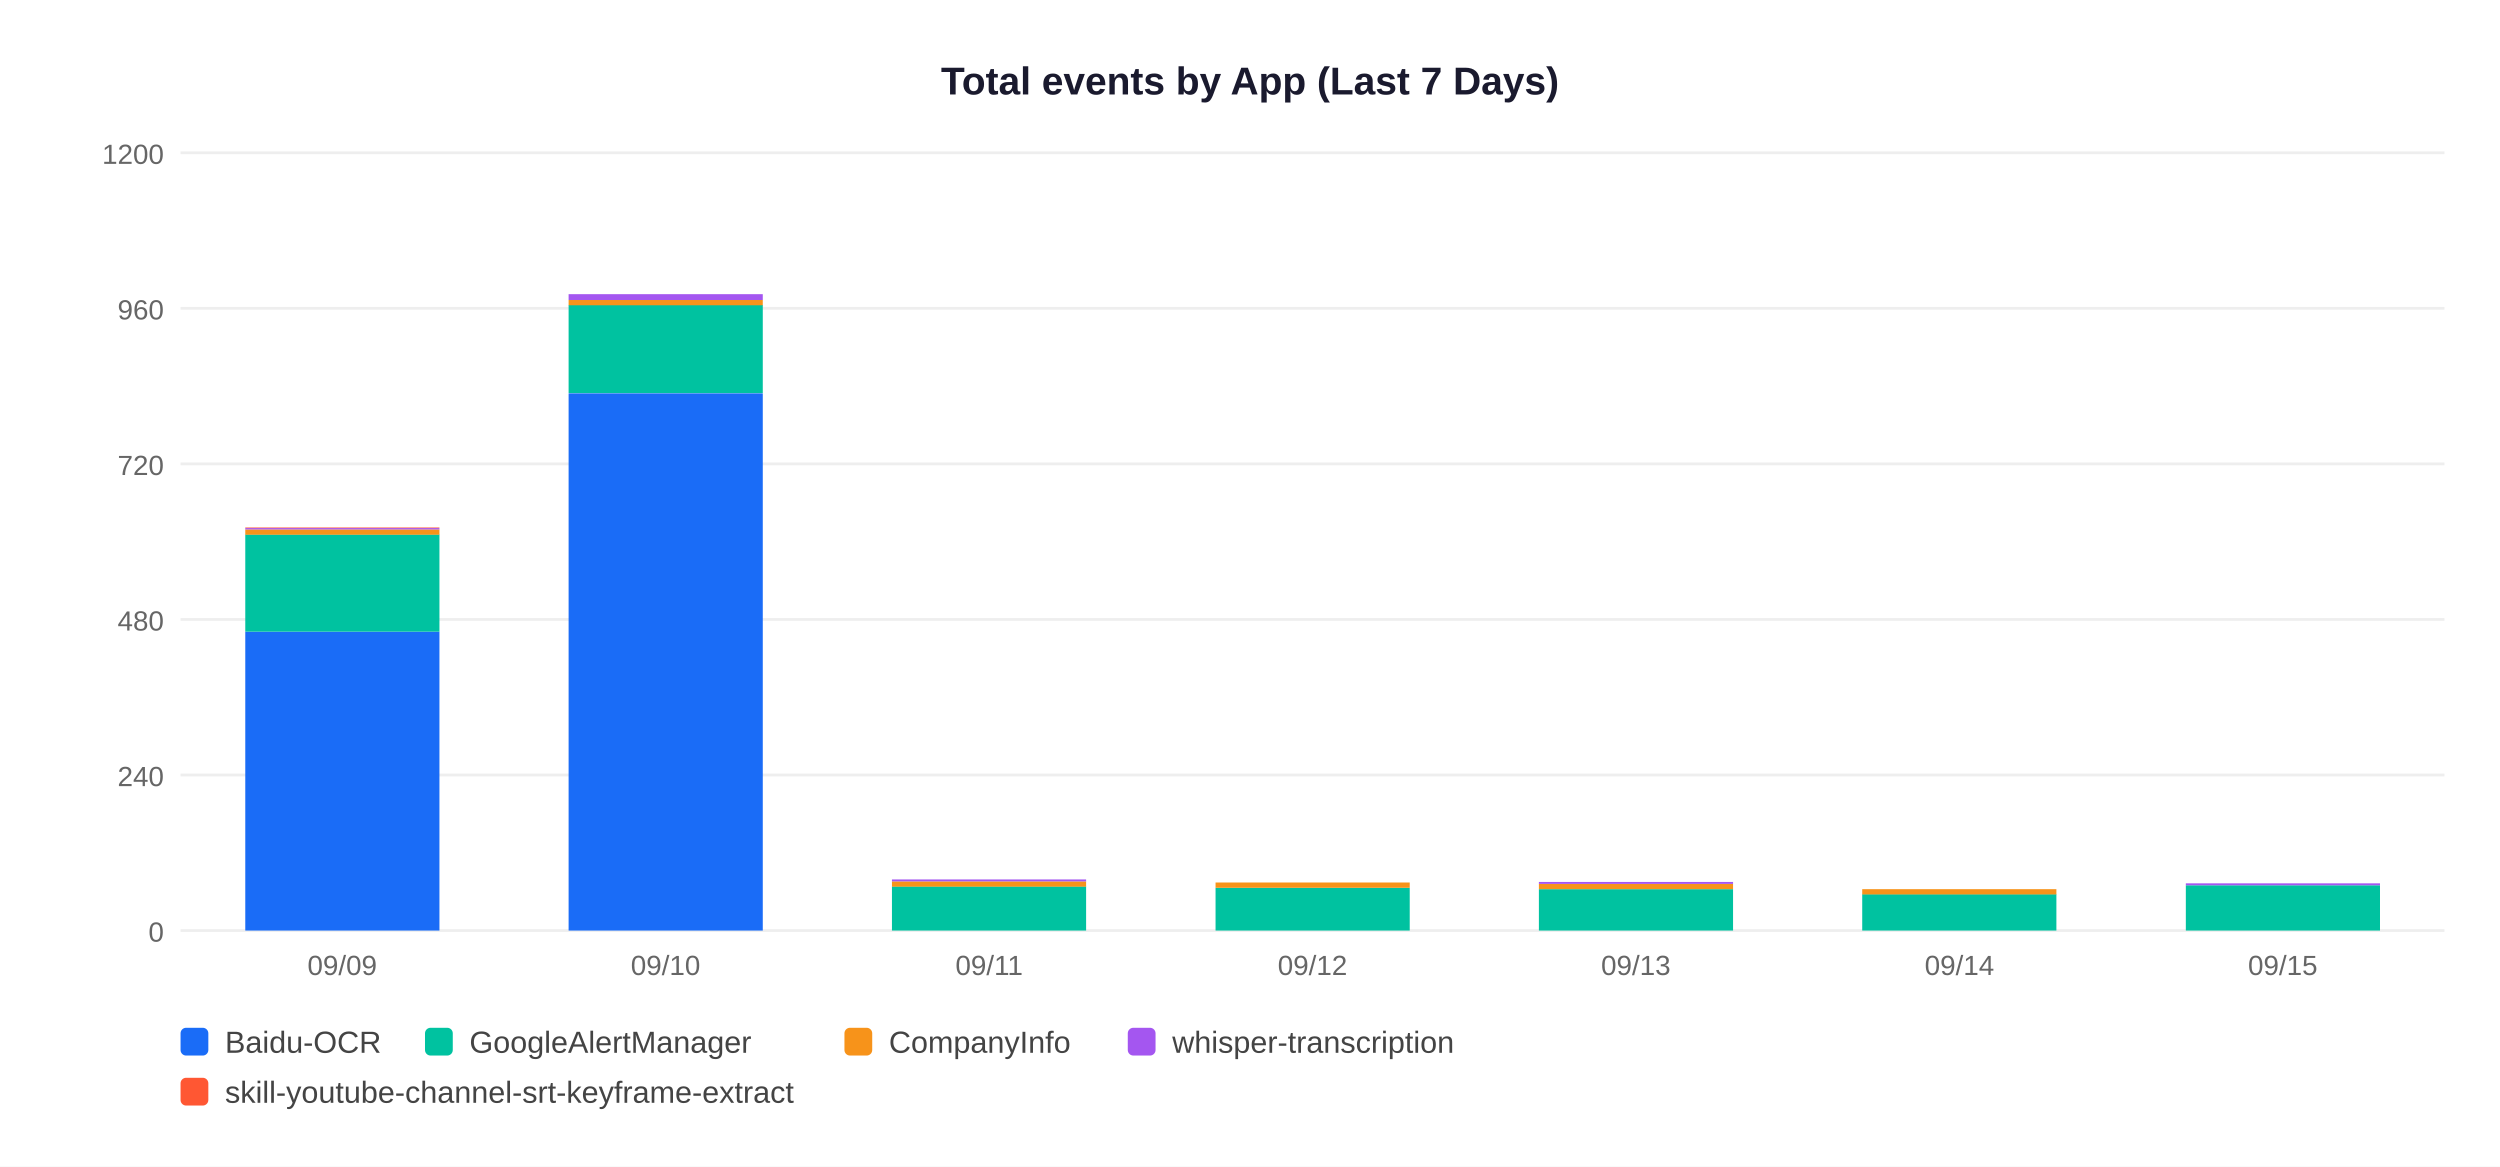
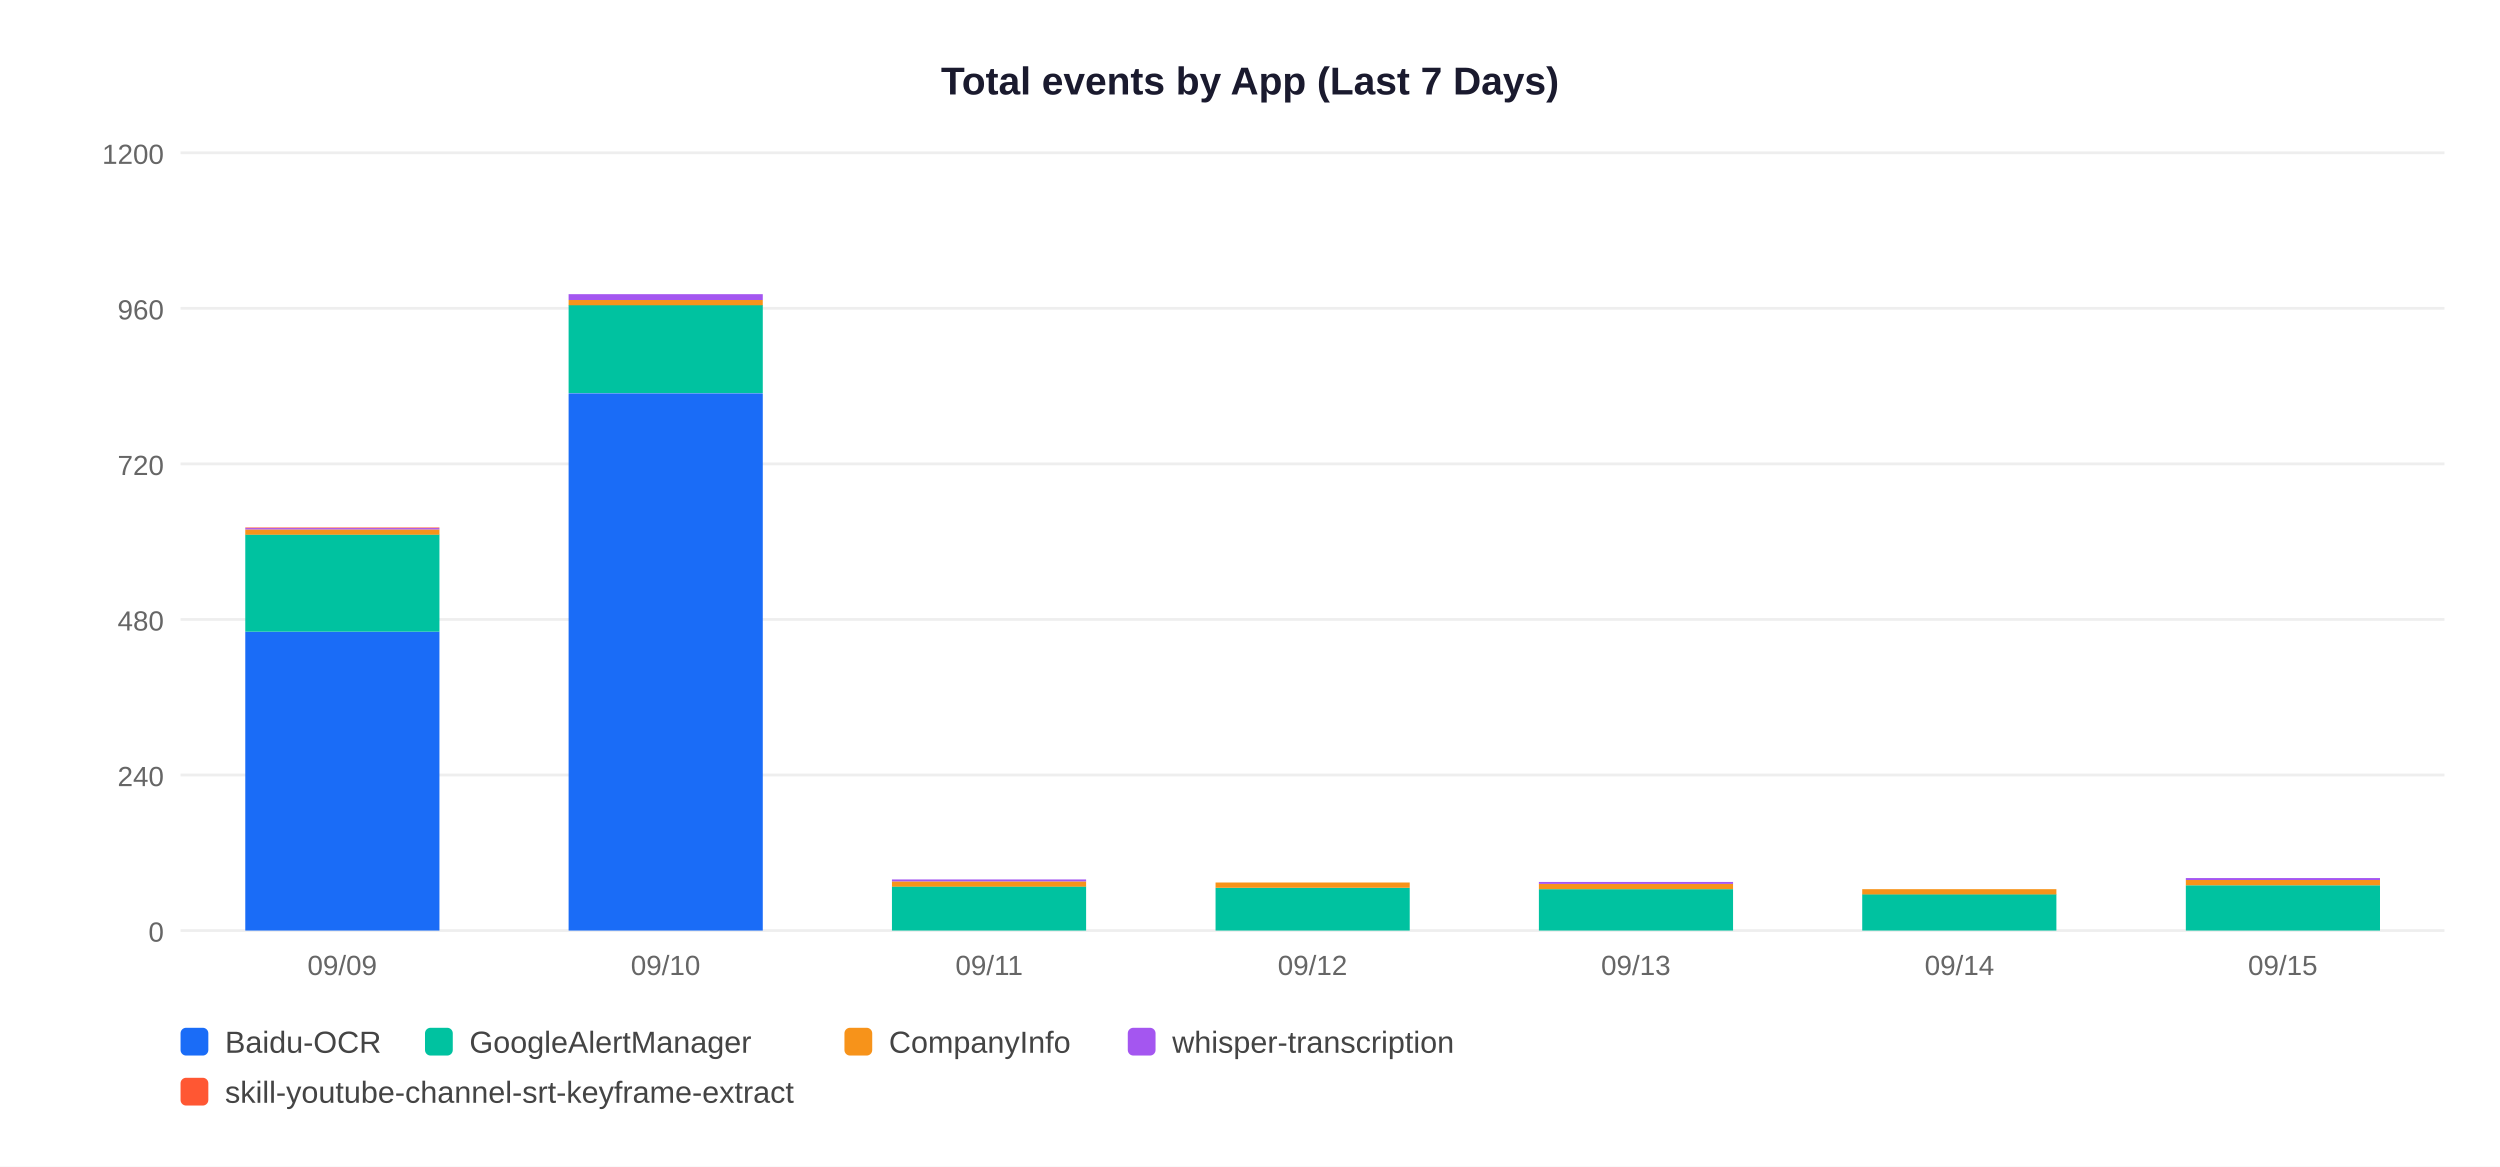
<svg xmlns="http://www.w3.org/2000/svg" width="900" height="420">
  <rect width="900" height="420" fill="white" />
  <text x="450" y="34" text-anchor="middle" font-size="14" font-weight="bold" font-family="Arial,sans-serif" fill="#1a1a2e">Total events by App (Last 7 Days)</text>
  <line x1="65" y1="335" x2="880" y2="335" stroke="#EEEEEE" stroke-width="1" />
  <text x="59" y="339" text-anchor="end" font-size="10" font-family="Arial,sans-serif" fill="#666">0</text>
  <line x1="65" y1="279" x2="880" y2="279" stroke="#EEEEEE" stroke-width="1" />
  <text x="59" y="283" text-anchor="end" font-size="10" font-family="Arial,sans-serif" fill="#666">240</text>
  <line x1="65" y1="223" x2="880" y2="223" stroke="#EEEEEE" stroke-width="1" />
  <text x="59" y="227" text-anchor="end" font-size="10" font-family="Arial,sans-serif" fill="#666">480</text>
  <line x1="65" y1="167" x2="880" y2="167" stroke="#EEEEEE" stroke-width="1" />
  <text x="59" y="171" text-anchor="end" font-size="10" font-family="Arial,sans-serif" fill="#666">720</text>
  <line x1="65" y1="111" x2="880" y2="111" stroke="#EEEEEE" stroke-width="1" />
  <text x="59" y="115" text-anchor="end" font-size="10" font-family="Arial,sans-serif" fill="#666">960</text>
  <line x1="65" y1="55" x2="880" y2="55" stroke="#EEEEEE" stroke-width="1" />
  <text x="59" y="59" text-anchor="end" font-size="10" font-family="Arial,sans-serif" fill="#666">1200</text>
  <rect x="88.3" y="227.4" width="69.9" height="107.6" fill="#1A6CF7" />
  <rect x="88.3" y="192.4" width="69.9" height="35.0" fill="#00C2A0" />
  <rect x="88.3" y="190.6" width="69.9" height="1.9" fill="#F7931A" />
  <rect x="88.3" y="190.1" width="69.9" height="0.5" fill="#A456F0" />
  <rect x="88.3" y="189.9" width="69.9" height="0.2" fill="#FF5733" />
  <text x="123.2" y="351" text-anchor="middle" font-size="10" font-family="Arial,sans-serif" fill="#666">09/09</text>
  <rect x="204.7" y="141.6" width="69.9" height="193.4" fill="#1A6CF7" />
  <rect x="204.7" y="109.8" width="69.9" height="31.7" fill="#00C2A0" />
  <rect x="204.7" y="108.0" width="69.9" height="1.9" fill="#F7931A" />
  <rect x="204.7" y="105.9" width="69.9" height="2.1" fill="#A456F0" />
  <text x="239.6" y="351" text-anchor="middle" font-size="10" font-family="Arial,sans-serif" fill="#666">09/10</text>
  <rect x="321.1" y="319.1" width="69.9" height="15.9" fill="#00C2A0" />
  <rect x="321.1" y="317.3" width="69.9" height="1.9" fill="#F7931A" />
  <rect x="321.1" y="316.6" width="69.9" height="0.7" fill="#A456F0" />
  <text x="356.1" y="351" text-anchor="middle" font-size="10" font-family="Arial,sans-serif" fill="#666">09/11</text>
  <rect x="437.6" y="319.6" width="69.9" height="15.4" fill="#00C2A0" />
  <rect x="437.6" y="317.7" width="69.9" height="1.9" fill="#F7931A" />
  <text x="472.5" y="351" text-anchor="middle" font-size="10" font-family="Arial,sans-serif" fill="#666">09/12</text>
  <rect x="554.0" y="320.1" width="69.9" height="14.9" fill="#00C2A0" />
  <rect x="554.0" y="318.2" width="69.9" height="1.9" fill="#F7931A" />
  <rect x="554.0" y="317.5" width="69.9" height="0.7" fill="#A456F0" />
  <text x="588.9" y="351" text-anchor="middle" font-size="10" font-family="Arial,sans-serif" fill="#666">09/13</text>
  <rect x="670.4" y="321.9" width="69.9" height="13.1" fill="#00C2A0" />
  <rect x="670.4" y="320.1" width="69.9" height="1.9" fill="#F7931A" />
  <text x="705.4" y="351" text-anchor="middle" font-size="10" font-family="Arial,sans-serif" fill="#666">09/14</text>
  <rect x="786.9" y="318.7" width="69.9" height="16.3" fill="#00C2A0" />
-   <rect x="786.9" y="318.0" width="69.9" height="0.7" fill="#A456F0" />
+   <rect x="786.9" y="316.8" width="69.9" height="1.9" fill="#F7931A" />
+   <rect x="786.9" y="316.1" width="69.9" height="0.7" fill="#A456F0" />
  <text x="821.8" y="351" text-anchor="middle" font-size="10" font-family="Arial,sans-serif" fill="#666">09/15</text>
  <rect x="65" y="370" width="10" height="10" rx="2" fill="#1A6CF7" />
  <text x="81" y="379" font-size="11" font-family="Arial,sans-serif" fill="#444">Baidu-OCR</text>
  <rect x="153" y="370" width="10" height="10" rx="2" fill="#00C2A0" />
  <text x="169" y="379" font-size="11" font-family="Arial,sans-serif" fill="#444">GoogleAlertManager</text>
  <rect x="304" y="370" width="10" height="10" rx="2" fill="#F7931A" />
  <text x="320" y="379" font-size="11" font-family="Arial,sans-serif" fill="#444">CompanyInfo</text>
  <rect x="406" y="370" width="10" height="10" rx="2" fill="#A456F0" />
  <text x="422" y="379" font-size="11" font-family="Arial,sans-serif" fill="#444">whisper-transcription</text>
  <rect x="65" y="388" width="10" height="10" rx="2" fill="#FF5733" />
  <text x="81" y="397" font-size="11" font-family="Arial,sans-serif" fill="#444">skill-youtube-channel-srt-keyframe-extract</text>
</svg>
